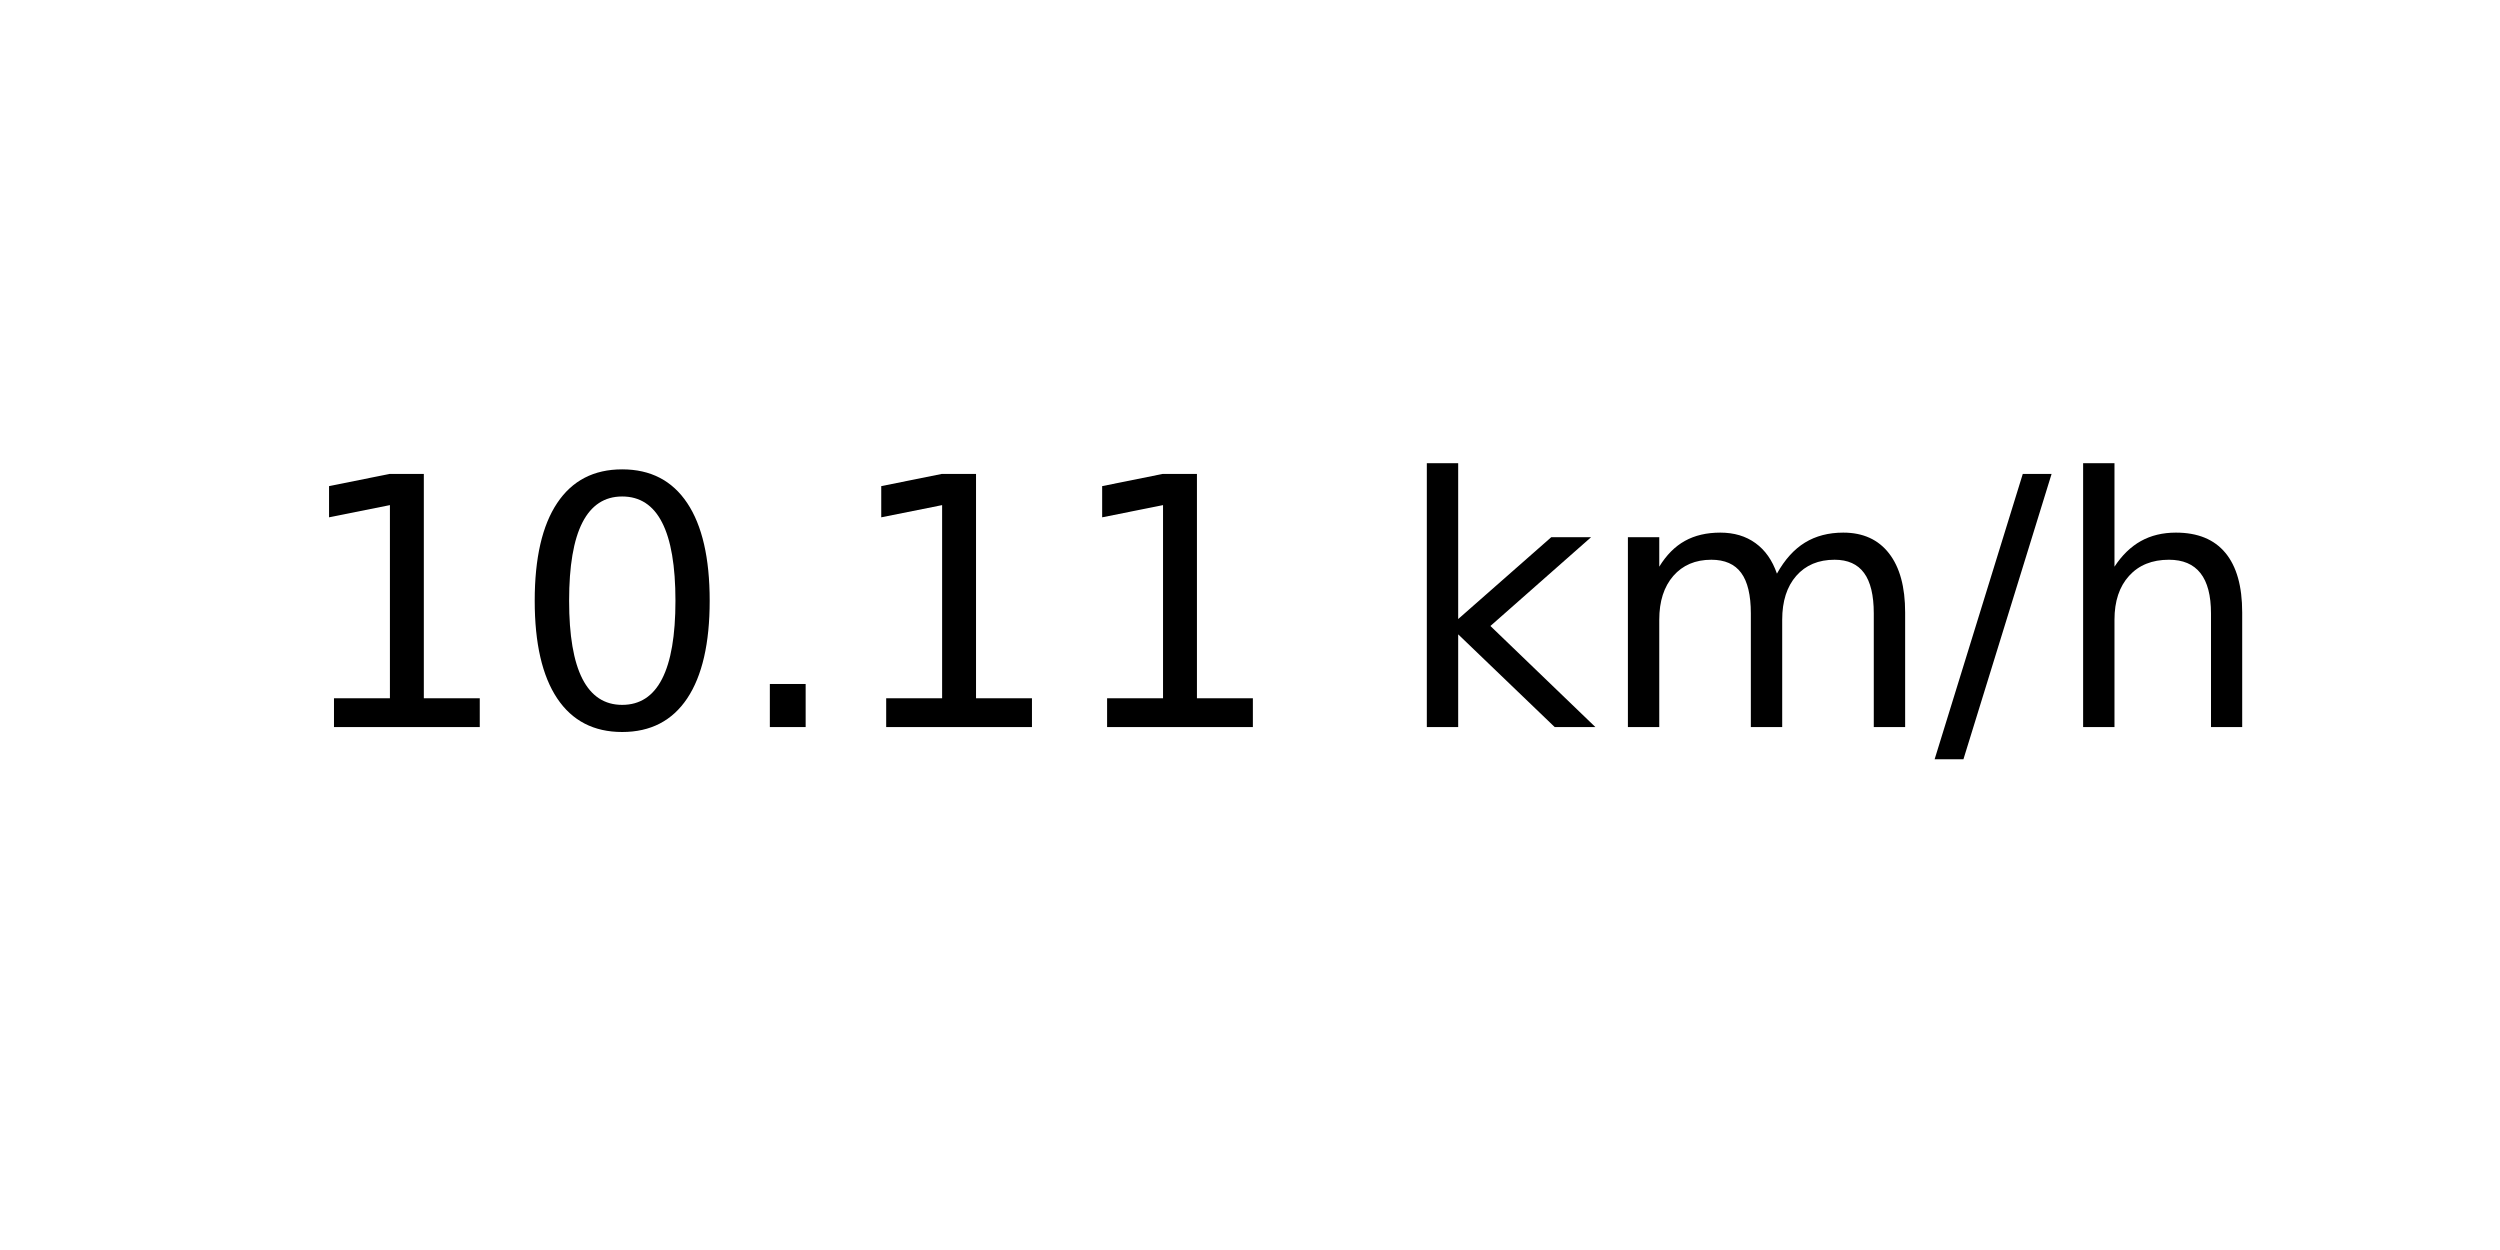
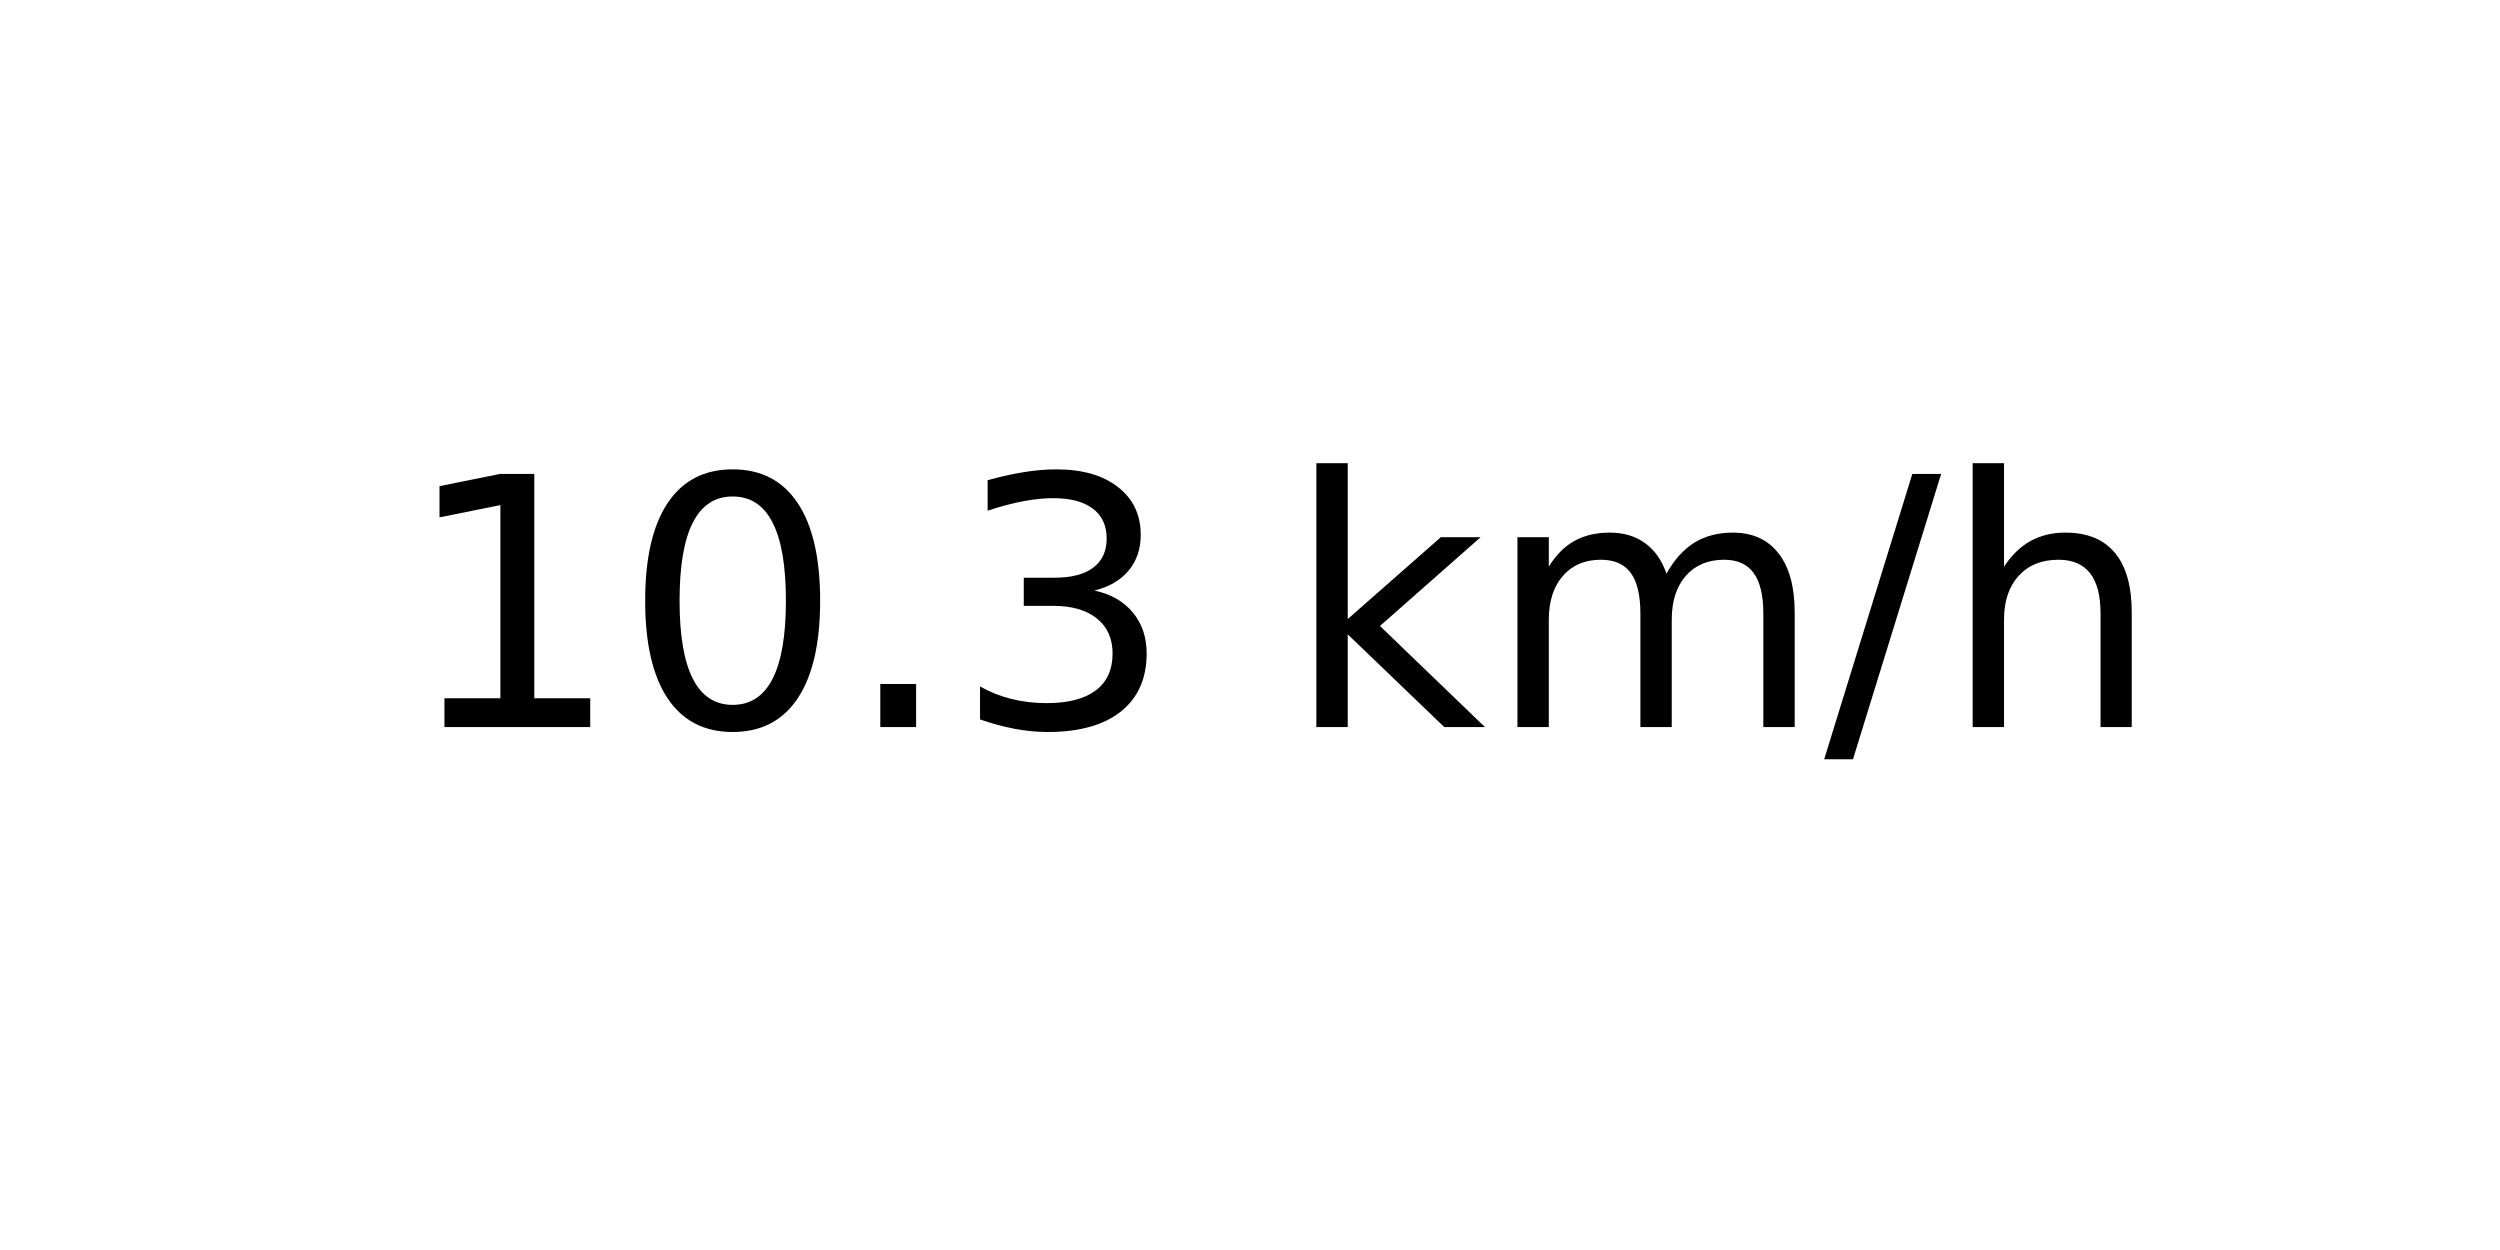
<svg xmlns="http://www.w3.org/2000/svg" xmlns:xlink="http://www.w3.org/1999/xlink" width="72pt" height="36pt" viewBox="0 0 72 36" version="1.1">
  <defs>
    <style type="text/css">*{stroke-linejoin: round; stroke-linecap: butt}</style>
  </defs>
  <g id="figure_1">
    <g id="axes_1">
      <g id="text_1">
-         <g transform="translate(8.378125 20.93937) scale(0.1 -0.1)">
+         <g transform="translate(11.55937 20.93937) scale(0.1 -0.1)">
          <defs>
            <path id="DejaVuSans-31" d="M 794 531  L 1825 531  L 1825 4091  L 703 3866  L 703 4441  L 1819 4666  L 2450 4666  L 2450 531  L 3481 531  L 3481 0  L 794 0  L 794 531  z " transform="scale(0.015625)" />
            <path id="DejaVuSans-30" d="M 2034 4250  Q 1547 4250 1301 3770  Q 1056 3291 1056 2328  Q 1056 1369 1301 889  Q 1547 409 2034 409  Q 2525 409 2770 889  Q 3016 1369 3016 2328  Q 3016 3291 2770 3770  Q 2525 4250 2034 4250  z M 2034 4750  Q 2819 4750 3233 4129  Q 3647 3509 3647 2328  Q 3647 1150 3233 529  Q 2819 -91 2034 -91  Q 1250 -91 836 529  Q 422 1150 422 2328  Q 422 3509 836 4129  Q 1250 4750 2034 4750  z " transform="scale(0.015625)" />
            <path id="DejaVuSans-2e" d="M 684 794  L 1344 794  L 1344 0  L 684 0  L 684 794  z " transform="scale(0.015625)" />
+             <path id="DejaVuSans-33" d="M 2597 2516  Q 3050 2419 3304 2112  Q 3559 1806 3559 1356  Q 3559 666 3084 287  Q 2609 -91 1734 -91  Q 1441 -91 1130 -33  Q 819 25 488 141  L 488 750  Q 750 597 1062 519  Q 1375 441 1716 441  Q 2309 441 2620 675  Q 2931 909 2931 1356  Q 2931 1769 2642 2001  Q 2353 2234 1838 2234  L 1294 2234  L 1294 2753  L 1863 2753  Q 2328 2753 2575 2939  Q 2822 3125 2822 3475  Q 2822 3834 2567 4026  Q 2313 4219 1838 4219  Q 1578 4219 1281 4162  Q 984 4106 628 3988  L 628 4550  Q 988 4650 1302 4700  Q 1616 4750 1894 4750  Q 2613 4750 3031 4423  Q 3450 4097 3450 3541  Q 3450 3153 3228 2886  Q 3006 2619 2597 2516  z " transform="scale(0.015625)" />
            <path id="DejaVuSans-20" transform="scale(0.015625)" />
            <path id="DejaVuSans-6b" d="M 581 4863  L 1159 4863  L 1159 1991  L 2875 3500  L 3609 3500  L 1753 1863  L 3688 0  L 2938 0  L 1159 1709  L 1159 0  L 581 0  L 581 4863  z " transform="scale(0.015625)" />
            <path id="DejaVuSans-6d" d="M 3328 2828  Q 3544 3216 3844 3400  Q 4144 3584 4550 3584  Q 5097 3584 5394 3201  Q 5691 2819 5691 2113  L 5691 0  L 5113 0  L 5113 2094  Q 5113 2597 4934 2840  Q 4756 3084 4391 3084  Q 3944 3084 3684 2787  Q 3425 2491 3425 1978  L 3425 0  L 2847 0  L 2847 2094  Q 2847 2600 2669 2842  Q 2491 3084 2119 3084  Q 1678 3084 1418 2786  Q 1159 2488 1159 1978  L 1159 0  L 581 0  L 581 3500  L 1159 3500  L 1159 2956  Q 1356 3278 1631 3431  Q 1906 3584 2284 3584  Q 2666 3584 2933 3390  Q 3200 3197 3328 2828  z " transform="scale(0.015625)" />
            <path id="DejaVuSans-2f" d="M 1625 4666  L 2156 4666  L 531 -594  L 0 -594  L 1625 4666  z " transform="scale(0.015625)" />
            <path id="DejaVuSans-68" d="M 3513 2113  L 3513 0  L 2938 0  L 2938 2094  Q 2938 2591 2744 2837  Q 2550 3084 2163 3084  Q 1697 3084 1428 2787  Q 1159 2491 1159 1978  L 1159 0  L 581 0  L 581 4863  L 1159 4863  L 1159 2956  Q 1366 3272 1645 3428  Q 1925 3584 2291 3584  Q 2894 3584 3203 3211  Q 3513 2838 3513 2113  z " transform="scale(0.015625)" />
          </defs>
          <use xlink:href="#DejaVuSans-31" />
          <use xlink:href="#DejaVuSans-30" x="63.623" />
          <use xlink:href="#DejaVuSans-2e" x="127.246" />
-           <use xlink:href="#DejaVuSans-31" x="159.033" />
-           <use xlink:href="#DejaVuSans-31" x="222.656" />
-           <use xlink:href="#DejaVuSans-20" x="286.279" />
-           <use xlink:href="#DejaVuSans-6b" x="318.066" />
-           <use xlink:href="#DejaVuSans-6d" x="375.977" />
-           <use xlink:href="#DejaVuSans-2f" x="473.389" />
-           <use xlink:href="#DejaVuSans-68" x="507.08" />
+           <use xlink:href="#DejaVuSans-33" x="159.033" />
+           <use xlink:href="#DejaVuSans-20" x="222.656" />
+           <use xlink:href="#DejaVuSans-6b" x="254.443" />
+           <use xlink:href="#DejaVuSans-6d" x="312.354" />
+           <use xlink:href="#DejaVuSans-2f" x="409.766" />
+           <use xlink:href="#DejaVuSans-68" x="443.457" />
        </g>
      </g>
    </g>
  </g>
</svg>
